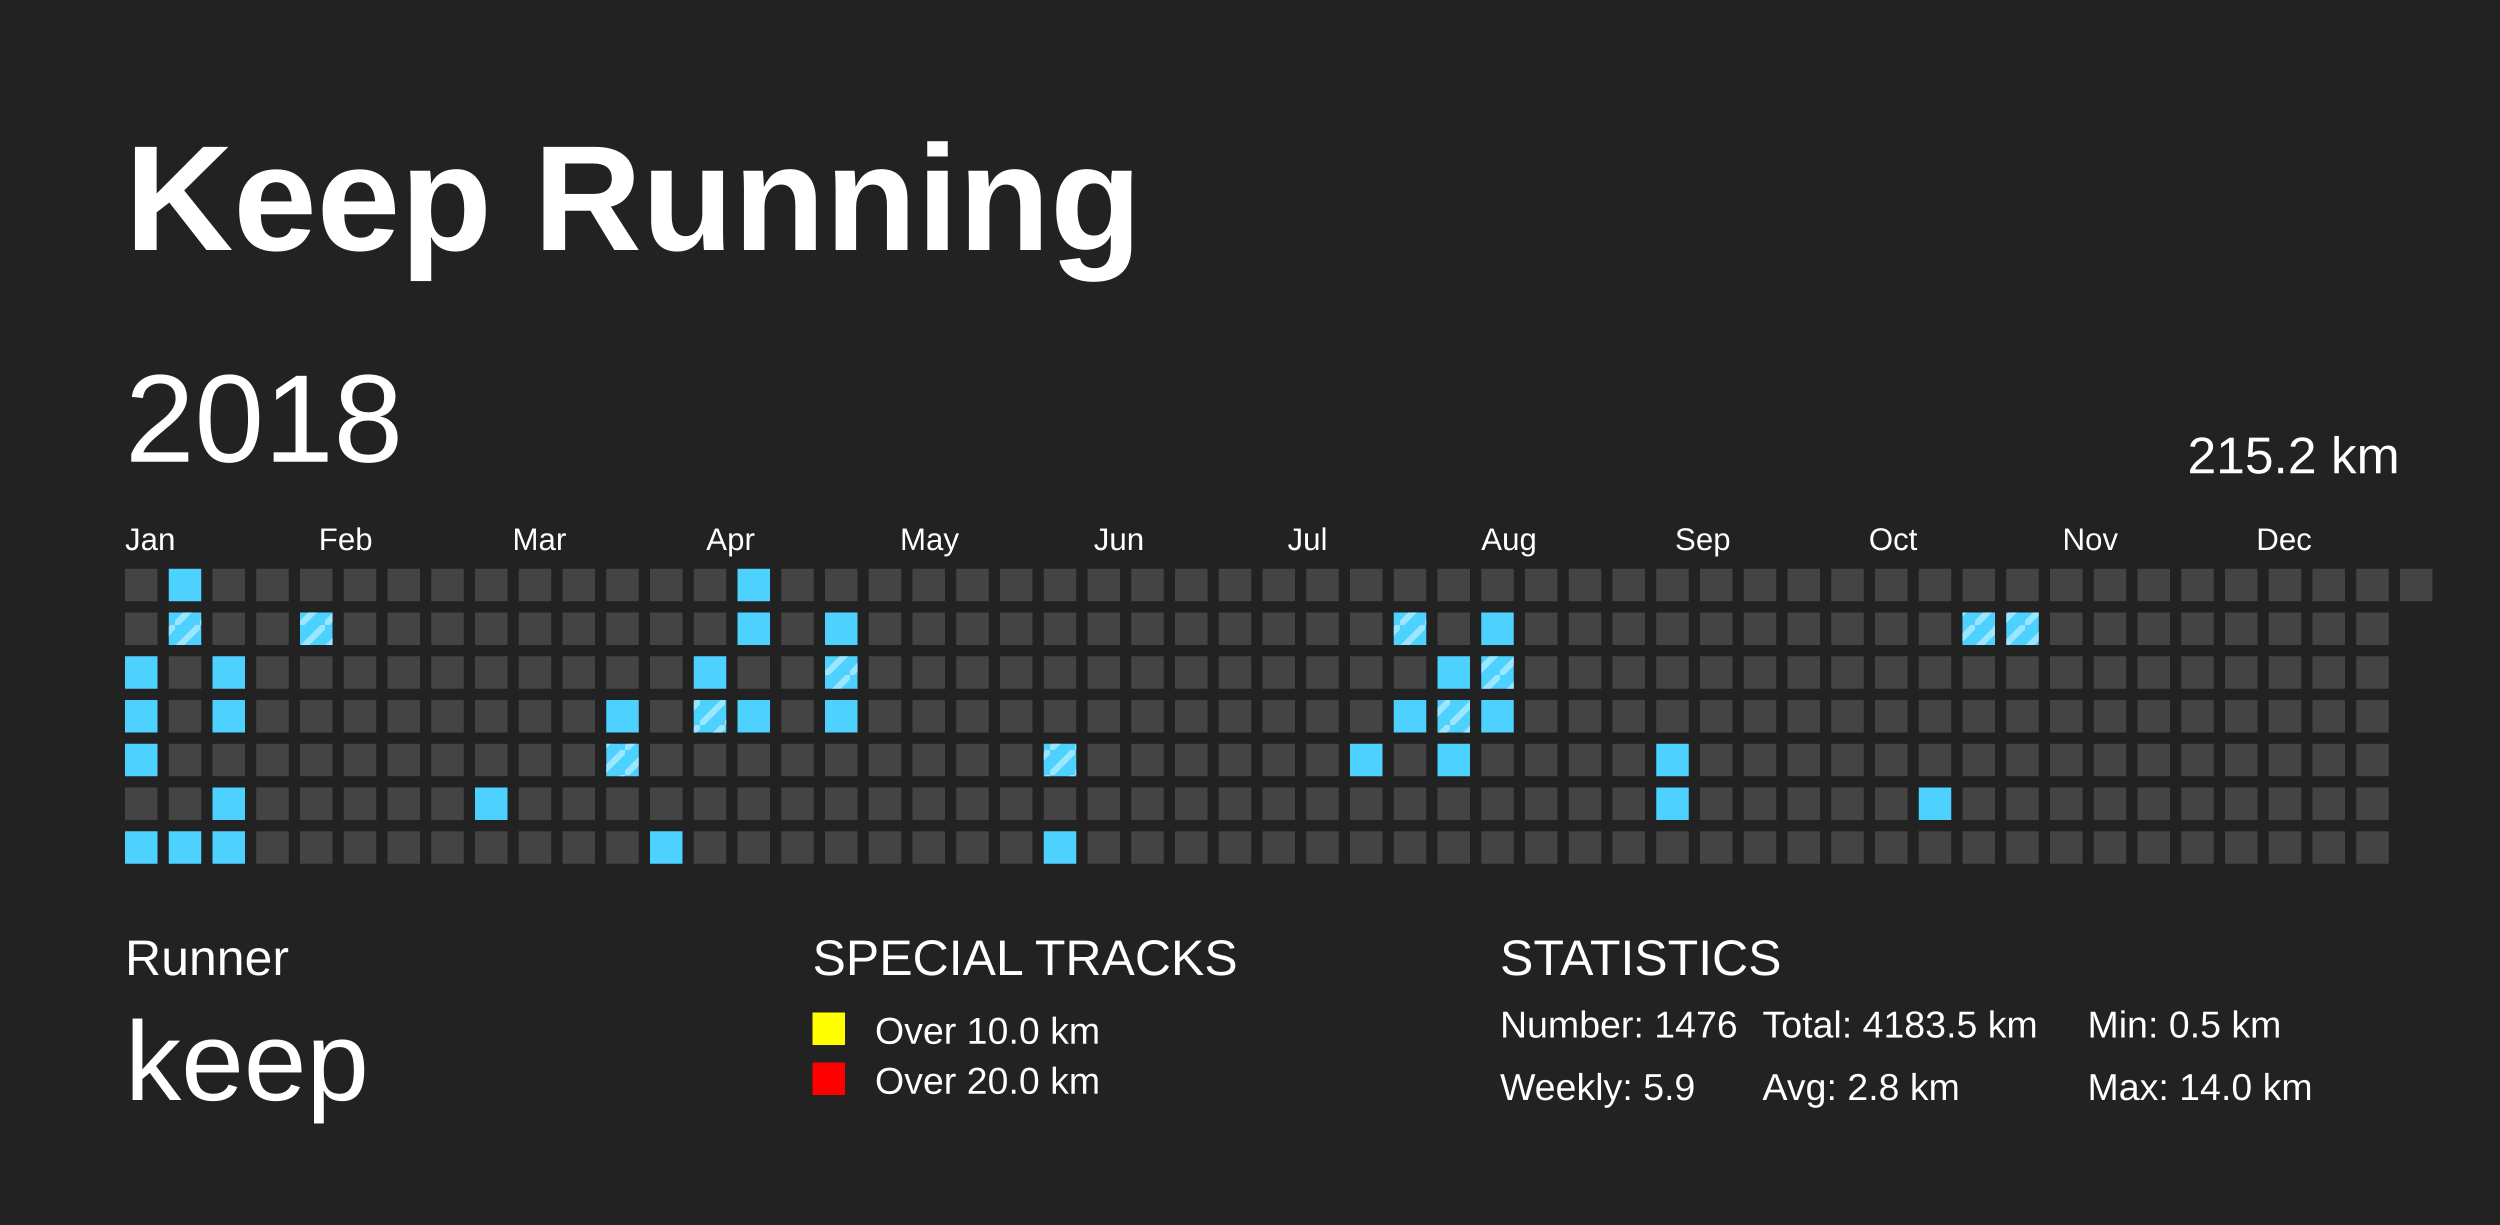
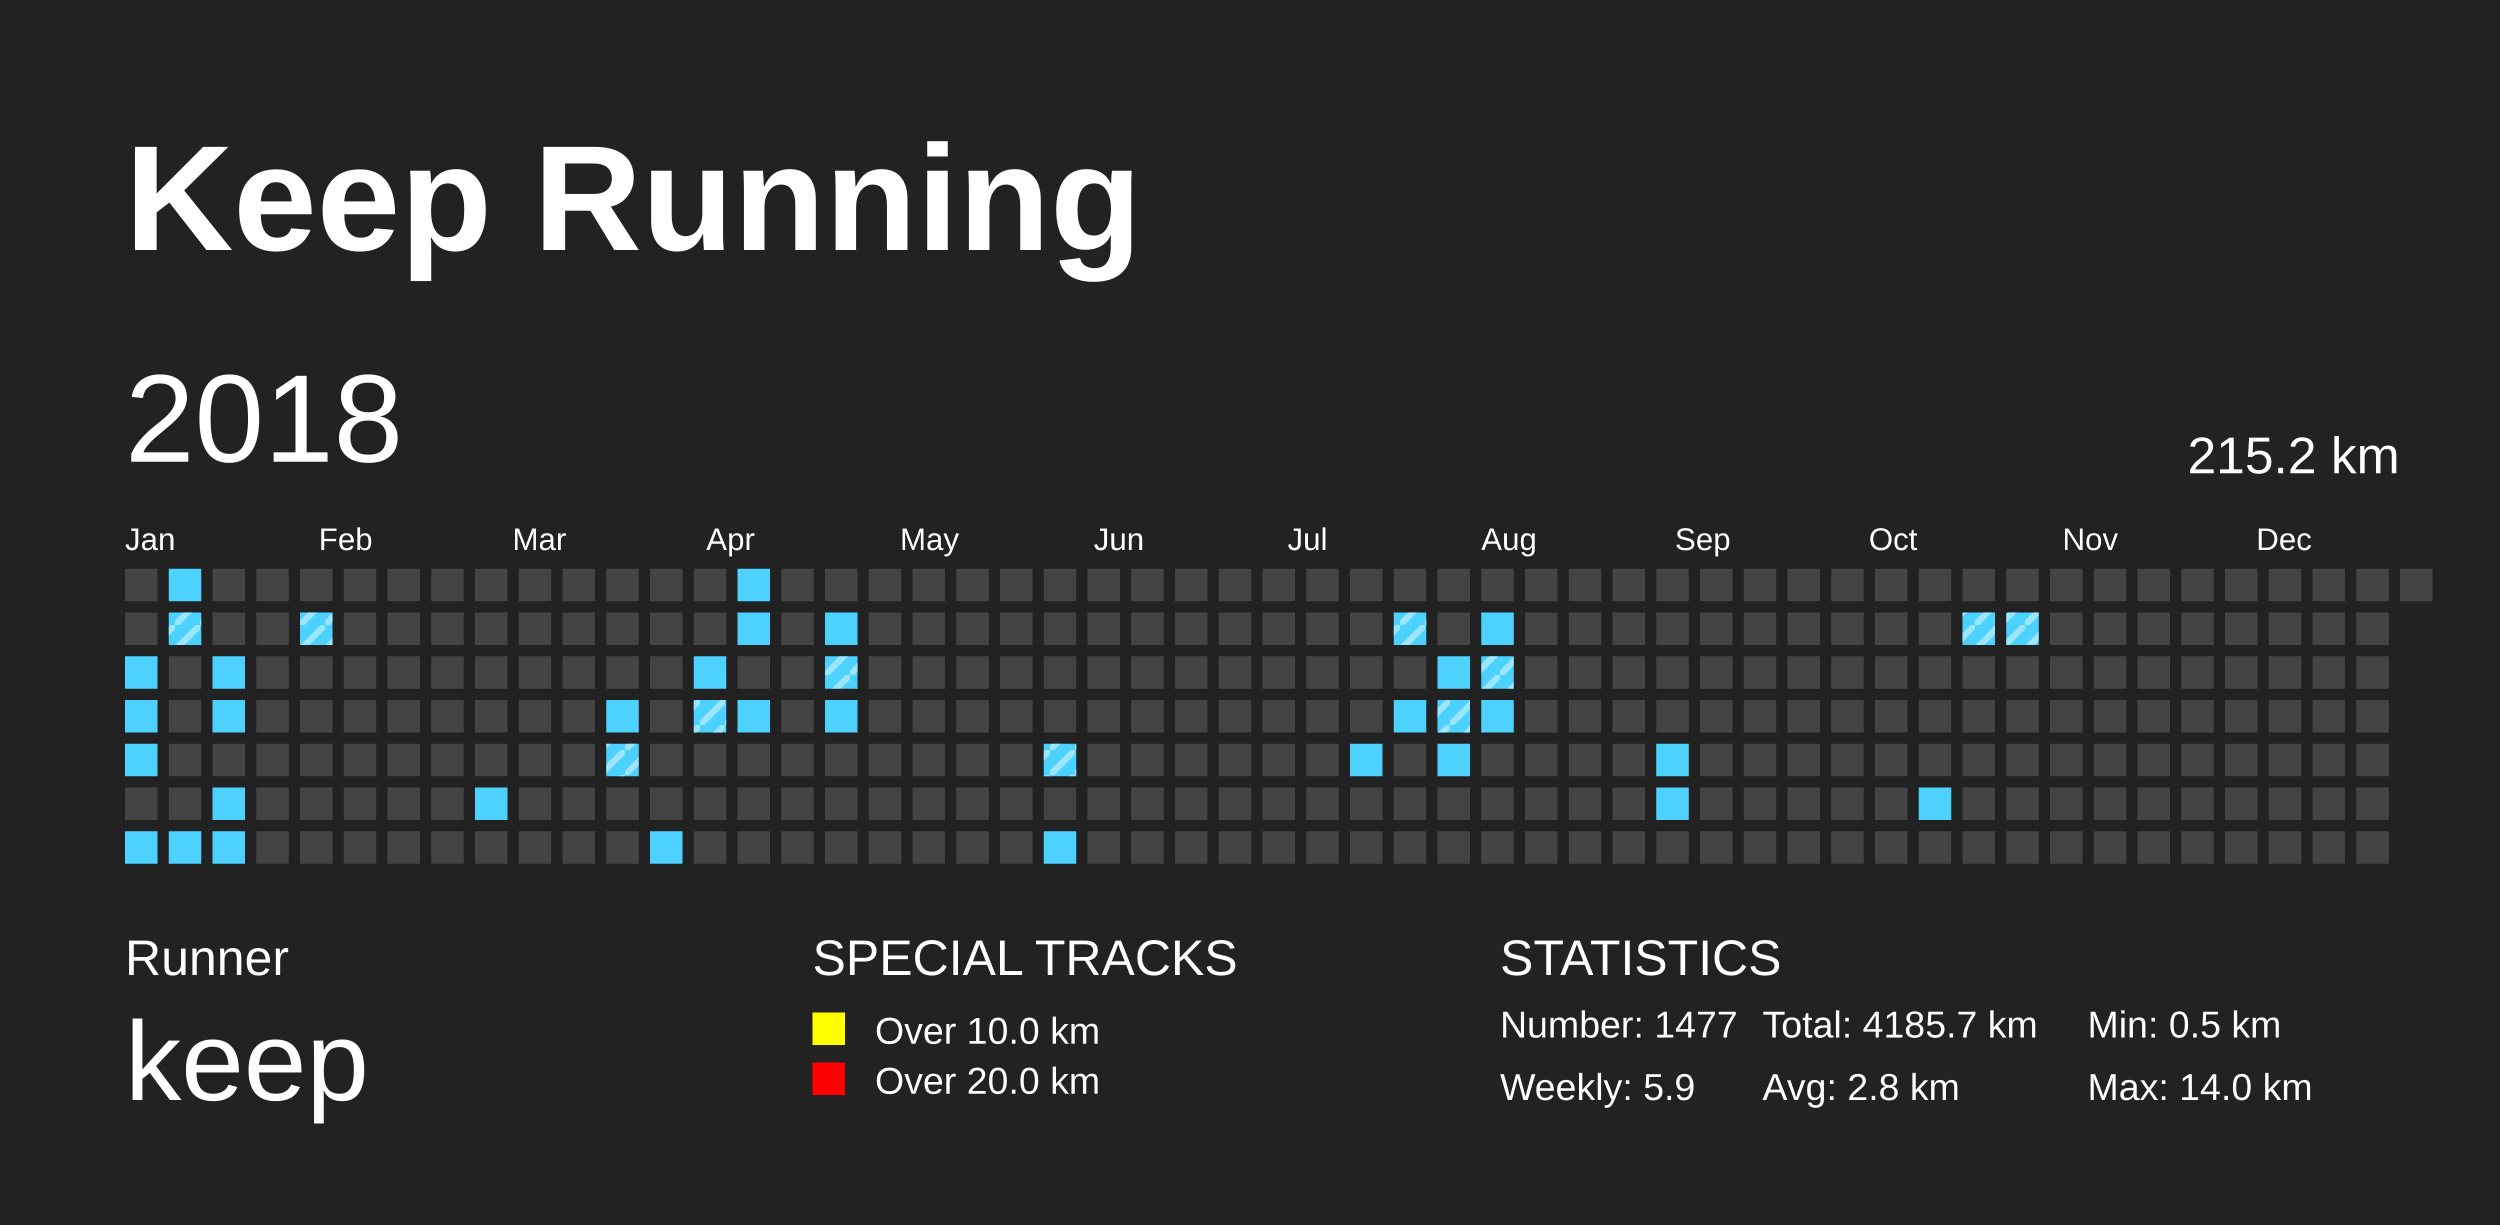
<svg xmlns="http://www.w3.org/2000/svg" baseProfile="full" height="98mm" version="1.1" viewBox="0,0,200,98" width="200mm">
  <defs>
    <pattern height="2" id="indoor-stripe" patternUnits="userSpaceOnUse" width="2">
      <line stroke="white" stroke-opacity="0.45" stroke-width="0.5" x1="0" x2="2" y1="2" y2="0" />
    </pattern>
  </defs>
  <rect fill="#222222" height="98" width="200" x="0" y="0" />
  <text fill="#FFFFFF" style="font-size:12px; font-family:Arial; font-weight:bold;" x="10" y="20">Keep Running</text>
  <text fill="#FFFFFF" style="font-size:4px; font-family:Arial" x="10" y="78">Runner</text>
  <text fill="#FFFFFF" style="font-size:9px; font-family:Arial" x="10" y="88">keep</text>
  <text fill="#FFFFFF" style="font-size:4px; font-family:Arial" x="65" y="78">SPECIAL TRACKS</text>
  <rect fill="yellow" height="2.6" width="2.6" x="65" y="81" />
  <text fill="#FFFFFF" style="font-size:3px; font-family:Arial" x="70" y="83.5">Over 10.0 km</text>
  <rect fill="red" height="2.6" width="2.6" x="65" y="85" />
  <text fill="#FFFFFF" style="font-size:3px; font-family:Arial" x="70" y="87.5">Over 20.0 km</text>
  <text fill="#FFFFFF" style="font-size:4px; font-family:Arial" x="120" y="78">STATISTICS</text>
-   <text fill="#FFFFFF" style="font-size:3px; font-family:Arial" x="120" y="83">Number: 1476</text>
+   <text fill="#FFFFFF" style="font-size:3px; font-family:Arial" x="120" y="83">Number: 1477</text>
  <text fill="#FFFFFF" style="font-size:3px; font-family:Arial" x="120" y="88">Weekly: 5.9</text>
-   <text fill="#FFFFFF" style="font-size:3px; font-family:Arial" x="141" y="83">Total: 4183.5 km</text>
+   <text fill="#FFFFFF" style="font-size:3px; font-family:Arial" x="141" y="83">Total: 4185.7 km</text>
  <text fill="#FFFFFF" style="font-size:3px; font-family:Arial" x="141" y="88">Avg: 2.8 km</text>
  <text fill="#FFFFFF" style="font-size:3px; font-family:Arial" x="167" y="83">Min: 0.5 km</text>
  <text fill="#FFFFFF" style="font-size:3px; font-family:Arial" x="167" y="88">Max: 14.0 km</text>
  <text dominant-baseline="hanging" fill="#FFFFFF" style="font-size:10.0px; font-family:Arial;" x="10" y="30">2018</text>
  <text dominant-baseline="hanging" fill="#FFFFFF" style="font-size:4.125px; font-family:Arial;" x="175" y="35">215.2 km</text>
  <text fill="#FFFFFF" style="font-size:2.5px; font-family:Arial" x="10.0" y="44">Jan</text>
  <text fill="#FFFFFF" style="font-size:2.5px; font-family:Arial" x="25.5" y="44">Feb</text>
  <text fill="#FFFFFF" style="font-size:2.5px; font-family:Arial" x="41.0" y="44">Mar</text>
  <text fill="#FFFFFF" style="font-size:2.5px; font-family:Arial" x="56.5" y="44">Apr</text>
  <text fill="#FFFFFF" style="font-size:2.5px; font-family:Arial" x="72.0" y="44">May</text>
  <text fill="#FFFFFF" style="font-size:2.5px; font-family:Arial" x="87.5" y="44">Jun</text>
  <text fill="#FFFFFF" style="font-size:2.5px; font-family:Arial" x="103.0" y="44">Jul</text>
  <text fill="#FFFFFF" style="font-size:2.5px; font-family:Arial" x="118.5" y="44">Aug</text>
  <text fill="#FFFFFF" style="font-size:2.5px; font-family:Arial" x="134.0" y="44">Sep</text>
  <text fill="#FFFFFF" style="font-size:2.5px; font-family:Arial" x="149.5" y="44">Oct</text>
  <text fill="#FFFFFF" style="font-size:2.5px; font-family:Arial" x="165.0" y="44">Nov</text>
  <text fill="#FFFFFF" style="font-size:2.5px; font-family:Arial" x="180.5" y="44">Dec</text>
  <rect fill="#444444" height="2.6" width="2.6" x="10.0" y="45.5" />
  <rect fill="#444444" height="2.6" width="2.6" x="10.0" y="49.0" />
  <rect fill="#4DD2FF" height="2.6" width="2.6" x="10.0" y="52.5" />
  <rect fill="#4DD2FF" height="2.6" width="2.6" x="10.0" y="56.0" />
  <rect fill="#4DD2FF" height="2.6" width="2.6" x="10.0" y="59.5" />
  <rect fill="#444444" height="2.6" width="2.6" x="10.0" y="63.0" />
  <rect fill="#4DD2FF" height="2.6" width="2.6" x="10.0" y="66.5" />
  <rect fill="#4DD2FF" height="2.6" width="2.6" x="13.5" y="45.5" />
  <rect fill="#4DD2FF" height="2.6" width="2.6" x="13.5" y="49.0" />
  <rect fill="url(#indoor-stripe)" height="2.6" style="pointer-events: none;" width="2.6" x="13.5" y="49.0" />
  <rect fill="#444444" height="2.6" width="2.6" x="13.5" y="52.5" />
  <rect fill="#444444" height="2.6" width="2.6" x="13.5" y="56.0" />
  <rect fill="#444444" height="2.6" width="2.6" x="13.5" y="59.5" />
  <rect fill="#444444" height="2.6" width="2.6" x="13.5" y="63.0" />
  <rect fill="#4DD2FF" height="2.6" width="2.6" x="13.5" y="66.5" />
  <rect fill="#444444" height="2.6" width="2.6" x="17.0" y="45.5" />
  <rect fill="#444444" height="2.6" width="2.6" x="17.0" y="49.0" />
  <rect fill="#4DD2FF" height="2.6" width="2.6" x="17.0" y="52.5" />
  <rect fill="#4DD2FF" height="2.6" width="2.6" x="17.0" y="56.0" />
  <rect fill="#444444" height="2.6" width="2.6" x="17.0" y="59.5" />
  <rect fill="#4DD2FF" height="2.6" width="2.6" x="17.0" y="63.0" />
  <rect fill="#4DD2FF" height="2.6" width="2.6" x="17.0" y="66.5" />
  <rect fill="#444444" height="2.6" width="2.6" x="20.5" y="45.5" />
  <rect fill="#444444" height="2.6" width="2.6" x="20.5" y="49.0" />
  <rect fill="#444444" height="2.6" width="2.6" x="20.5" y="52.5" />
  <rect fill="#444444" height="2.6" width="2.6" x="20.5" y="56.0" />
  <rect fill="#444444" height="2.6" width="2.6" x="20.5" y="59.5" />
  <rect fill="#444444" height="2.6" width="2.6" x="20.5" y="63.0" />
  <rect fill="#444444" height="2.6" width="2.6" x="20.5" y="66.5" />
  <rect fill="#444444" height="2.6" width="2.6" x="24.0" y="45.5" />
  <rect fill="#4DD2FF" height="2.6" width="2.6" x="24.0" y="49.0" />
  <rect fill="url(#indoor-stripe)" height="2.6" style="pointer-events: none;" width="2.6" x="24.0" y="49.0" />
  <rect fill="#444444" height="2.6" width="2.6" x="24.0" y="52.5" />
  <rect fill="#444444" height="2.6" width="2.6" x="24.0" y="56.0" />
  <rect fill="#444444" height="2.6" width="2.6" x="24.0" y="59.5" />
  <rect fill="#444444" height="2.6" width="2.6" x="24.0" y="63.0" />
  <rect fill="#444444" height="2.6" width="2.6" x="24.0" y="66.5" />
  <rect fill="#444444" height="2.6" width="2.6" x="27.5" y="45.5" />
  <rect fill="#444444" height="2.6" width="2.6" x="27.5" y="49.0" />
  <rect fill="#444444" height="2.6" width="2.6" x="27.5" y="52.5" />
  <rect fill="#444444" height="2.6" width="2.6" x="27.5" y="56.0" />
  <rect fill="#444444" height="2.6" width="2.6" x="27.5" y="59.5" />
  <rect fill="#444444" height="2.6" width="2.6" x="27.5" y="63.0" />
  <rect fill="#444444" height="2.6" width="2.6" x="27.5" y="66.5" />
  <rect fill="#444444" height="2.6" width="2.6" x="31.0" y="45.5" />
  <rect fill="#444444" height="2.6" width="2.6" x="31.0" y="49.0" />
  <rect fill="#444444" height="2.6" width="2.6" x="31.0" y="52.5" />
  <rect fill="#444444" height="2.6" width="2.6" x="31.0" y="56.0" />
  <rect fill="#444444" height="2.6" width="2.6" x="31.0" y="59.5" />
  <rect fill="#444444" height="2.6" width="2.6" x="31.0" y="63.0" />
  <rect fill="#444444" height="2.6" width="2.6" x="31.0" y="66.5" />
  <rect fill="#444444" height="2.6" width="2.6" x="34.5" y="45.5" />
  <rect fill="#444444" height="2.6" width="2.6" x="34.5" y="49.0" />
  <rect fill="#444444" height="2.6" width="2.6" x="34.5" y="52.5" />
  <rect fill="#444444" height="2.6" width="2.6" x="34.5" y="56.0" />
  <rect fill="#444444" height="2.6" width="2.6" x="34.5" y="59.5" />
  <rect fill="#444444" height="2.6" width="2.6" x="34.5" y="63.0" />
  <rect fill="#444444" height="2.6" width="2.6" x="34.5" y="66.5" />
  <rect fill="#444444" height="2.6" width="2.6" x="38.0" y="45.5" />
  <rect fill="#444444" height="2.6" width="2.6" x="38.0" y="49.0" />
  <rect fill="#444444" height="2.6" width="2.6" x="38.0" y="52.5" />
  <rect fill="#444444" height="2.6" width="2.6" x="38.0" y="56.0" />
  <rect fill="#444444" height="2.6" width="2.6" x="38.0" y="59.5" />
  <rect fill="#4DD2FF" height="2.6" width="2.6" x="38.0" y="63.0" />
  <rect fill="#444444" height="2.6" width="2.6" x="38.0" y="66.5" />
  <rect fill="#444444" height="2.6" width="2.6" x="41.5" y="45.5" />
  <rect fill="#444444" height="2.6" width="2.6" x="41.5" y="49.0" />
  <rect fill="#444444" height="2.6" width="2.6" x="41.5" y="52.5" />
  <rect fill="#444444" height="2.6" width="2.6" x="41.5" y="56.0" />
  <rect fill="#444444" height="2.6" width="2.6" x="41.5" y="59.5" />
  <rect fill="#444444" height="2.6" width="2.6" x="41.5" y="63.0" />
  <rect fill="#444444" height="2.6" width="2.6" x="41.5" y="66.5" />
  <rect fill="#444444" height="2.6" width="2.6" x="45.0" y="45.5" />
  <rect fill="#444444" height="2.6" width="2.6" x="45.0" y="49.0" />
  <rect fill="#444444" height="2.6" width="2.6" x="45.0" y="52.5" />
  <rect fill="#444444" height="2.6" width="2.6" x="45.0" y="56.0" />
  <rect fill="#444444" height="2.6" width="2.6" x="45.0" y="59.5" />
  <rect fill="#444444" height="2.6" width="2.6" x="45.0" y="63.0" />
  <rect fill="#444444" height="2.6" width="2.6" x="45.0" y="66.5" />
  <rect fill="#444444" height="2.6" width="2.6" x="48.5" y="45.5" />
  <rect fill="#444444" height="2.6" width="2.6" x="48.5" y="49.0" />
  <rect fill="#444444" height="2.6" width="2.6" x="48.5" y="52.5" />
  <rect fill="#4DD2FF" height="2.6" width="2.6" x="48.5" y="56.0" />
  <rect fill="#4DD2FF" height="2.6" width="2.6" x="48.5" y="59.5" />
  <rect fill="url(#indoor-stripe)" height="2.6" style="pointer-events: none;" width="2.6" x="48.5" y="59.5" />
  <rect fill="#444444" height="2.6" width="2.6" x="48.5" y="63.0" />
  <rect fill="#444444" height="2.6" width="2.6" x="48.5" y="66.5" />
  <rect fill="#444444" height="2.6" width="2.6" x="52.0" y="45.5" />
  <rect fill="#444444" height="2.6" width="2.6" x="52.0" y="49.0" />
  <rect fill="#444444" height="2.6" width="2.6" x="52.0" y="52.5" />
  <rect fill="#444444" height="2.6" width="2.6" x="52.0" y="56.0" />
  <rect fill="#444444" height="2.6" width="2.6" x="52.0" y="59.5" />
  <rect fill="#444444" height="2.6" width="2.6" x="52.0" y="63.0" />
  <rect fill="#4DD2FF" height="2.6" width="2.6" x="52.0" y="66.5" />
  <rect fill="#444444" height="2.6" width="2.6" x="55.5" y="45.5" />
  <rect fill="#444444" height="2.6" width="2.6" x="55.5" y="49.0" />
  <rect fill="#4DD2FF" height="2.6" width="2.6" x="55.5" y="52.5" />
  <rect fill="#4DD2FF" height="2.6" width="2.6" x="55.5" y="56.0" />
  <rect fill="url(#indoor-stripe)" height="2.6" style="pointer-events: none;" width="2.6" x="55.5" y="56.0" />
  <rect fill="#444444" height="2.6" width="2.6" x="55.5" y="59.5" />
  <rect fill="#444444" height="2.6" width="2.6" x="55.5" y="63.0" />
  <rect fill="#444444" height="2.6" width="2.6" x="55.5" y="66.5" />
  <rect fill="#4DD2FF" height="2.6" width="2.6" x="59.0" y="45.5" />
  <rect fill="#4DD2FF" height="2.6" width="2.6" x="59.0" y="49.0" />
  <rect fill="#444444" height="2.6" width="2.6" x="59.0" y="52.5" />
  <rect fill="#4DD2FF" height="2.6" width="2.6" x="59.0" y="56.0" />
  <rect fill="#444444" height="2.6" width="2.6" x="59.0" y="59.5" />
  <rect fill="#444444" height="2.6" width="2.6" x="59.0" y="63.0" />
  <rect fill="#444444" height="2.6" width="2.6" x="59.0" y="66.5" />
  <rect fill="#444444" height="2.6" width="2.6" x="62.5" y="45.5" />
  <rect fill="#444444" height="2.6" width="2.6" x="62.5" y="49.0" />
  <rect fill="#444444" height="2.6" width="2.6" x="62.5" y="52.5" />
  <rect fill="#444444" height="2.6" width="2.6" x="62.5" y="56.0" />
  <rect fill="#444444" height="2.6" width="2.6" x="62.5" y="59.5" />
  <rect fill="#444444" height="2.6" width="2.6" x="62.5" y="63.0" />
  <rect fill="#444444" height="2.6" width="2.6" x="62.5" y="66.5" />
  <rect fill="#444444" height="2.6" width="2.6" x="66.0" y="45.5" />
  <rect fill="#4DD2FF" height="2.6" width="2.6" x="66.0" y="49.0" />
  <rect fill="#4DD2FF" height="2.6" width="2.6" x="66.0" y="52.5" />
  <rect fill="url(#indoor-stripe)" height="2.6" style="pointer-events: none;" width="2.6" x="66.0" y="52.5" />
  <rect fill="#4DD2FF" height="2.6" width="2.6" x="66.0" y="56.0" />
  <rect fill="#444444" height="2.6" width="2.6" x="66.0" y="59.5" />
  <rect fill="#444444" height="2.6" width="2.6" x="66.0" y="63.0" />
  <rect fill="#444444" height="2.6" width="2.6" x="66.0" y="66.5" />
  <rect fill="#444444" height="2.6" width="2.6" x="69.5" y="45.5" />
  <rect fill="#444444" height="2.6" width="2.6" x="69.5" y="49.0" />
  <rect fill="#444444" height="2.6" width="2.6" x="69.5" y="52.5" />
  <rect fill="#444444" height="2.6" width="2.6" x="69.5" y="56.0" />
  <rect fill="#444444" height="2.6" width="2.6" x="69.5" y="59.5" />
  <rect fill="#444444" height="2.6" width="2.6" x="69.5" y="63.0" />
  <rect fill="#444444" height="2.6" width="2.6" x="69.5" y="66.5" />
  <rect fill="#444444" height="2.6" width="2.6" x="73.0" y="45.5" />
  <rect fill="#444444" height="2.6" width="2.6" x="73.0" y="49.0" />
  <rect fill="#444444" height="2.6" width="2.6" x="73.0" y="52.5" />
  <rect fill="#444444" height="2.6" width="2.6" x="73.0" y="56.0" />
  <rect fill="#444444" height="2.6" width="2.6" x="73.0" y="59.5" />
  <rect fill="#444444" height="2.6" width="2.6" x="73.0" y="63.0" />
  <rect fill="#444444" height="2.6" width="2.6" x="73.0" y="66.5" />
  <rect fill="#444444" height="2.6" width="2.6" x="76.5" y="45.5" />
  <rect fill="#444444" height="2.6" width="2.6" x="76.5" y="49.0" />
  <rect fill="#444444" height="2.6" width="2.6" x="76.5" y="52.5" />
  <rect fill="#444444" height="2.6" width="2.6" x="76.5" y="56.0" />
  <rect fill="#444444" height="2.6" width="2.6" x="76.5" y="59.5" />
  <rect fill="#444444" height="2.6" width="2.6" x="76.5" y="63.0" />
  <rect fill="#444444" height="2.6" width="2.6" x="76.5" y="66.5" />
  <rect fill="#444444" height="2.6" width="2.6" x="80.0" y="45.5" />
  <rect fill="#444444" height="2.6" width="2.6" x="80.0" y="49.0" />
  <rect fill="#444444" height="2.6" width="2.6" x="80.0" y="52.5" />
  <rect fill="#444444" height="2.6" width="2.6" x="80.0" y="56.0" />
  <rect fill="#444444" height="2.6" width="2.6" x="80.0" y="59.5" />
  <rect fill="#444444" height="2.6" width="2.6" x="80.0" y="63.0" />
  <rect fill="#444444" height="2.6" width="2.6" x="80.0" y="66.5" />
  <rect fill="#444444" height="2.6" width="2.6" x="83.5" y="45.5" />
  <rect fill="#444444" height="2.6" width="2.6" x="83.5" y="49.0" />
  <rect fill="#444444" height="2.6" width="2.6" x="83.5" y="52.5" />
  <rect fill="#444444" height="2.6" width="2.6" x="83.5" y="56.0" />
  <rect fill="#4DD2FF" height="2.6" width="2.6" x="83.5" y="59.5" />
  <rect fill="url(#indoor-stripe)" height="2.6" style="pointer-events: none;" width="2.6" x="83.5" y="59.5" />
  <rect fill="#444444" height="2.6" width="2.6" x="83.5" y="63.0" />
  <rect fill="#4DD2FF" height="2.6" width="2.6" x="83.5" y="66.5" />
  <rect fill="#444444" height="2.6" width="2.6" x="87.0" y="45.5" />
  <rect fill="#444444" height="2.6" width="2.6" x="87.0" y="49.0" />
  <rect fill="#444444" height="2.6" width="2.6" x="87.0" y="52.5" />
  <rect fill="#444444" height="2.6" width="2.6" x="87.0" y="56.0" />
  <rect fill="#444444" height="2.6" width="2.6" x="87.0" y="59.5" />
  <rect fill="#444444" height="2.6" width="2.6" x="87.0" y="63.0" />
  <rect fill="#444444" height="2.6" width="2.6" x="87.0" y="66.5" />
  <rect fill="#444444" height="2.6" width="2.6" x="90.5" y="45.5" />
  <rect fill="#444444" height="2.6" width="2.6" x="90.5" y="49.0" />
  <rect fill="#444444" height="2.6" width="2.6" x="90.5" y="52.5" />
  <rect fill="#444444" height="2.6" width="2.6" x="90.5" y="56.0" />
  <rect fill="#444444" height="2.6" width="2.6" x="90.5" y="59.5" />
  <rect fill="#444444" height="2.6" width="2.6" x="90.5" y="63.0" />
  <rect fill="#444444" height="2.6" width="2.6" x="90.5" y="66.5" />
  <rect fill="#444444" height="2.6" width="2.6" x="94.0" y="45.5" />
  <rect fill="#444444" height="2.6" width="2.6" x="94.0" y="49.0" />
  <rect fill="#444444" height="2.6" width="2.6" x="94.0" y="52.5" />
  <rect fill="#444444" height="2.6" width="2.6" x="94.0" y="56.0" />
  <rect fill="#444444" height="2.6" width="2.6" x="94.0" y="59.5" />
  <rect fill="#444444" height="2.6" width="2.6" x="94.0" y="63.0" />
  <rect fill="#444444" height="2.6" width="2.6" x="94.0" y="66.5" />
  <rect fill="#444444" height="2.6" width="2.6" x="97.5" y="45.5" />
  <rect fill="#444444" height="2.6" width="2.6" x="97.5" y="49.0" />
  <rect fill="#444444" height="2.6" width="2.6" x="97.5" y="52.5" />
  <rect fill="#444444" height="2.6" width="2.6" x="97.5" y="56.0" />
  <rect fill="#444444" height="2.6" width="2.6" x="97.5" y="59.5" />
  <rect fill="#444444" height="2.6" width="2.6" x="97.5" y="63.0" />
  <rect fill="#444444" height="2.6" width="2.6" x="97.5" y="66.5" />
  <rect fill="#444444" height="2.6" width="2.6" x="101.0" y="45.5" />
  <rect fill="#444444" height="2.6" width="2.6" x="101.0" y="49.0" />
  <rect fill="#444444" height="2.6" width="2.6" x="101.0" y="52.5" />
  <rect fill="#444444" height="2.6" width="2.6" x="101.0" y="56.0" />
  <rect fill="#444444" height="2.6" width="2.6" x="101.0" y="59.5" />
  <rect fill="#444444" height="2.6" width="2.6" x="101.0" y="63.0" />
  <rect fill="#444444" height="2.6" width="2.6" x="101.0" y="66.5" />
  <rect fill="#444444" height="2.6" width="2.6" x="104.5" y="45.5" />
  <rect fill="#444444" height="2.6" width="2.6" x="104.5" y="49.0" />
  <rect fill="#444444" height="2.6" width="2.6" x="104.5" y="52.5" />
  <rect fill="#444444" height="2.6" width="2.6" x="104.5" y="56.0" />
  <rect fill="#444444" height="2.6" width="2.6" x="104.5" y="59.5" />
  <rect fill="#444444" height="2.6" width="2.6" x="104.5" y="63.0" />
  <rect fill="#444444" height="2.6" width="2.6" x="104.5" y="66.5" />
  <rect fill="#444444" height="2.6" width="2.6" x="108.0" y="45.5" />
  <rect fill="#444444" height="2.6" width="2.6" x="108.0" y="49.0" />
  <rect fill="#444444" height="2.6" width="2.6" x="108.0" y="52.5" />
  <rect fill="#444444" height="2.6" width="2.6" x="108.0" y="56.0" />
  <rect fill="#4DD2FF" height="2.6" width="2.6" x="108.0" y="59.5" />
  <rect fill="#444444" height="2.6" width="2.6" x="108.0" y="63.0" />
  <rect fill="#444444" height="2.6" width="2.6" x="108.0" y="66.5" />
  <rect fill="#444444" height="2.6" width="2.6" x="111.5" y="45.5" />
  <rect fill="#4DD2FF" height="2.6" width="2.6" x="111.5" y="49.0" />
  <rect fill="url(#indoor-stripe)" height="2.6" style="pointer-events: none;" width="2.6" x="111.5" y="49.0" />
  <rect fill="#444444" height="2.6" width="2.6" x="111.5" y="52.5" />
  <rect fill="#4DD2FF" height="2.6" width="2.6" x="111.5" y="56.0" />
  <rect fill="#444444" height="2.6" width="2.6" x="111.5" y="59.5" />
  <rect fill="#444444" height="2.6" width="2.6" x="111.5" y="63.0" />
  <rect fill="#444444" height="2.6" width="2.6" x="111.5" y="66.5" />
  <rect fill="#444444" height="2.6" width="2.6" x="115.0" y="45.5" />
  <rect fill="#444444" height="2.6" width="2.6" x="115.0" y="49.0" />
  <rect fill="#4DD2FF" height="2.6" width="2.6" x="115.0" y="52.5" />
  <rect fill="#4DD2FF" height="2.6" width="2.6" x="115.0" y="56.0" />
  <rect fill="url(#indoor-stripe)" height="2.6" style="pointer-events: none;" width="2.6" x="115.0" y="56.0" />
  <rect fill="#4DD2FF" height="2.6" width="2.6" x="115.0" y="59.5" />
  <rect fill="#444444" height="2.6" width="2.6" x="115.0" y="63.0" />
  <rect fill="#444444" height="2.6" width="2.6" x="115.0" y="66.5" />
  <rect fill="#444444" height="2.6" width="2.6" x="118.5" y="45.5" />
  <rect fill="#4DD2FF" height="2.6" width="2.6" x="118.5" y="49.0" />
  <rect fill="#4DD2FF" height="2.6" width="2.6" x="118.5" y="52.5" />
  <rect fill="url(#indoor-stripe)" height="2.6" style="pointer-events: none;" width="2.6" x="118.5" y="52.5" />
  <rect fill="#4DD2FF" height="2.6" width="2.6" x="118.5" y="56.0" />
  <rect fill="#444444" height="2.6" width="2.6" x="118.5" y="59.5" />
  <rect fill="#444444" height="2.6" width="2.6" x="118.5" y="63.0" />
  <rect fill="#444444" height="2.6" width="2.6" x="118.5" y="66.5" />
  <rect fill="#444444" height="2.6" width="2.6" x="122.0" y="45.5" />
  <rect fill="#444444" height="2.6" width="2.6" x="122.0" y="49.0" />
  <rect fill="#444444" height="2.6" width="2.6" x="122.0" y="52.5" />
  <rect fill="#444444" height="2.6" width="2.6" x="122.0" y="56.0" />
  <rect fill="#444444" height="2.6" width="2.6" x="122.0" y="59.5" />
  <rect fill="#444444" height="2.6" width="2.6" x="122.0" y="63.0" />
  <rect fill="#444444" height="2.6" width="2.6" x="122.0" y="66.5" />
  <rect fill="#444444" height="2.6" width="2.6" x="125.5" y="45.5" />
  <rect fill="#444444" height="2.6" width="2.6" x="125.5" y="49.0" />
  <rect fill="#444444" height="2.6" width="2.6" x="125.5" y="52.5" />
  <rect fill="#444444" height="2.6" width="2.6" x="125.5" y="56.0" />
  <rect fill="#444444" height="2.6" width="2.6" x="125.5" y="59.5" />
  <rect fill="#444444" height="2.6" width="2.6" x="125.5" y="63.0" />
  <rect fill="#444444" height="2.6" width="2.6" x="125.5" y="66.5" />
  <rect fill="#444444" height="2.6" width="2.6" x="129.0" y="45.5" />
  <rect fill="#444444" height="2.6" width="2.6" x="129.0" y="49.0" />
  <rect fill="#444444" height="2.6" width="2.6" x="129.0" y="52.5" />
  <rect fill="#444444" height="2.6" width="2.6" x="129.0" y="56.0" />
  <rect fill="#444444" height="2.6" width="2.6" x="129.0" y="59.5" />
  <rect fill="#444444" height="2.6" width="2.6" x="129.0" y="63.0" />
  <rect fill="#444444" height="2.6" width="2.6" x="129.0" y="66.5" />
  <rect fill="#444444" height="2.6" width="2.6" x="132.5" y="45.5" />
  <rect fill="#444444" height="2.6" width="2.6" x="132.5" y="49.0" />
  <rect fill="#444444" height="2.6" width="2.6" x="132.5" y="52.5" />
  <rect fill="#444444" height="2.6" width="2.6" x="132.5" y="56.0" />
  <rect fill="#4DD2FF" height="2.6" width="2.6" x="132.5" y="59.5" />
  <rect fill="#4DD2FF" height="2.6" width="2.6" x="132.5" y="63.0" />
  <rect fill="#444444" height="2.6" width="2.6" x="132.5" y="66.5" />
  <rect fill="#444444" height="2.6" width="2.6" x="136.0" y="45.5" />
  <rect fill="#444444" height="2.6" width="2.6" x="136.0" y="49.0" />
  <rect fill="#444444" height="2.6" width="2.6" x="136.0" y="52.5" />
  <rect fill="#444444" height="2.6" width="2.6" x="136.0" y="56.0" />
  <rect fill="#444444" height="2.6" width="2.6" x="136.0" y="59.5" />
  <rect fill="#444444" height="2.6" width="2.6" x="136.0" y="63.0" />
  <rect fill="#444444" height="2.6" width="2.6" x="136.0" y="66.5" />
  <rect fill="#444444" height="2.6" width="2.6" x="139.5" y="45.5" />
  <rect fill="#444444" height="2.6" width="2.6" x="139.5" y="49.0" />
  <rect fill="#444444" height="2.6" width="2.6" x="139.5" y="52.5" />
  <rect fill="#444444" height="2.6" width="2.6" x="139.5" y="56.0" />
  <rect fill="#444444" height="2.6" width="2.6" x="139.5" y="59.5" />
  <rect fill="#444444" height="2.6" width="2.6" x="139.5" y="63.0" />
  <rect fill="#444444" height="2.6" width="2.6" x="139.5" y="66.5" />
  <rect fill="#444444" height="2.6" width="2.6" x="143.0" y="45.5" />
  <rect fill="#444444" height="2.6" width="2.6" x="143.0" y="49.0" />
  <rect fill="#444444" height="2.6" width="2.6" x="143.0" y="52.5" />
  <rect fill="#444444" height="2.6" width="2.6" x="143.0" y="56.0" />
  <rect fill="#444444" height="2.6" width="2.6" x="143.0" y="59.5" />
  <rect fill="#444444" height="2.6" width="2.6" x="143.0" y="63.0" />
  <rect fill="#444444" height="2.6" width="2.6" x="143.0" y="66.5" />
  <rect fill="#444444" height="2.6" width="2.6" x="146.5" y="45.5" />
  <rect fill="#444444" height="2.6" width="2.6" x="146.5" y="49.0" />
  <rect fill="#444444" height="2.6" width="2.6" x="146.5" y="52.5" />
  <rect fill="#444444" height="2.6" width="2.6" x="146.5" y="56.0" />
  <rect fill="#444444" height="2.6" width="2.6" x="146.5" y="59.5" />
  <rect fill="#444444" height="2.6" width="2.6" x="146.5" y="63.0" />
  <rect fill="#444444" height="2.6" width="2.6" x="146.5" y="66.5" />
  <rect fill="#444444" height="2.6" width="2.6" x="150.0" y="45.5" />
  <rect fill="#444444" height="2.6" width="2.6" x="150.0" y="49.0" />
  <rect fill="#444444" height="2.6" width="2.6" x="150.0" y="52.5" />
  <rect fill="#444444" height="2.6" width="2.6" x="150.0" y="56.0" />
  <rect fill="#444444" height="2.6" width="2.6" x="150.0" y="59.5" />
  <rect fill="#444444" height="2.6" width="2.6" x="150.0" y="63.0" />
  <rect fill="#444444" height="2.6" width="2.6" x="150.0" y="66.5" />
  <rect fill="#444444" height="2.6" width="2.6" x="153.5" y="45.5" />
  <rect fill="#444444" height="2.6" width="2.6" x="153.5" y="49.0" />
  <rect fill="#444444" height="2.6" width="2.6" x="153.5" y="52.5" />
  <rect fill="#444444" height="2.6" width="2.6" x="153.5" y="56.0" />
  <rect fill="#444444" height="2.6" width="2.6" x="153.5" y="59.5" />
  <rect fill="#4DD2FF" height="2.6" width="2.6" x="153.5" y="63.0" />
  <rect fill="#444444" height="2.6" width="2.6" x="153.5" y="66.5" />
  <rect fill="#444444" height="2.6" width="2.6" x="157.0" y="45.5" />
  <rect fill="#4DD2FF" height="2.6" width="2.6" x="157.0" y="49.0" />
  <rect fill="url(#indoor-stripe)" height="2.6" style="pointer-events: none;" width="2.6" x="157.0" y="49.0" />
  <rect fill="#444444" height="2.6" width="2.6" x="157.0" y="52.5" />
  <rect fill="#444444" height="2.6" width="2.6" x="157.0" y="56.0" />
  <rect fill="#444444" height="2.6" width="2.6" x="157.0" y="59.5" />
  <rect fill="#444444" height="2.6" width="2.6" x="157.0" y="63.0" />
  <rect fill="#444444" height="2.6" width="2.6" x="157.0" y="66.5" />
  <rect fill="#444444" height="2.6" width="2.6" x="160.5" y="45.5" />
  <rect fill="#4DD2FF" height="2.6" width="2.6" x="160.5" y="49.0" />
  <rect fill="url(#indoor-stripe)" height="2.6" style="pointer-events: none;" width="2.6" x="160.5" y="49.0" />
  <rect fill="#444444" height="2.6" width="2.6" x="160.5" y="52.5" />
  <rect fill="#444444" height="2.6" width="2.6" x="160.5" y="56.0" />
  <rect fill="#444444" height="2.6" width="2.6" x="160.5" y="59.5" />
  <rect fill="#444444" height="2.6" width="2.6" x="160.5" y="63.0" />
  <rect fill="#444444" height="2.6" width="2.6" x="160.5" y="66.5" />
  <rect fill="#444444" height="2.6" width="2.6" x="164.0" y="45.5" />
  <rect fill="#444444" height="2.6" width="2.6" x="164.0" y="49.0" />
  <rect fill="#444444" height="2.6" width="2.6" x="164.0" y="52.5" />
  <rect fill="#444444" height="2.6" width="2.6" x="164.0" y="56.0" />
  <rect fill="#444444" height="2.6" width="2.6" x="164.0" y="59.5" />
  <rect fill="#444444" height="2.6" width="2.6" x="164.0" y="63.0" />
  <rect fill="#444444" height="2.6" width="2.6" x="164.0" y="66.5" />
  <rect fill="#444444" height="2.6" width="2.6" x="167.5" y="45.5" />
  <rect fill="#444444" height="2.6" width="2.6" x="167.5" y="49.0" />
  <rect fill="#444444" height="2.6" width="2.6" x="167.5" y="52.5" />
  <rect fill="#444444" height="2.6" width="2.6" x="167.5" y="56.0" />
  <rect fill="#444444" height="2.6" width="2.6" x="167.5" y="59.5" />
  <rect fill="#444444" height="2.6" width="2.6" x="167.5" y="63.0" />
  <rect fill="#444444" height="2.6" width="2.6" x="167.5" y="66.5" />
  <rect fill="#444444" height="2.6" width="2.6" x="171.0" y="45.5" />
  <rect fill="#444444" height="2.6" width="2.6" x="171.0" y="49.0" />
  <rect fill="#444444" height="2.6" width="2.6" x="171.0" y="52.5" />
  <rect fill="#444444" height="2.6" width="2.6" x="171.0" y="56.0" />
  <rect fill="#444444" height="2.6" width="2.6" x="171.0" y="59.5" />
  <rect fill="#444444" height="2.6" width="2.6" x="171.0" y="63.0" />
  <rect fill="#444444" height="2.6" width="2.6" x="171.0" y="66.5" />
  <rect fill="#444444" height="2.6" width="2.6" x="174.5" y="45.5" />
  <rect fill="#444444" height="2.6" width="2.6" x="174.5" y="49.0" />
  <rect fill="#444444" height="2.6" width="2.6" x="174.5" y="52.5" />
  <rect fill="#444444" height="2.6" width="2.6" x="174.5" y="56.0" />
  <rect fill="#444444" height="2.6" width="2.6" x="174.5" y="59.5" />
  <rect fill="#444444" height="2.6" width="2.6" x="174.5" y="63.0" />
  <rect fill="#444444" height="2.6" width="2.6" x="174.5" y="66.5" />
  <rect fill="#444444" height="2.6" width="2.6" x="178.0" y="45.5" />
  <rect fill="#444444" height="2.6" width="2.6" x="178.0" y="49.0" />
  <rect fill="#444444" height="2.6" width="2.6" x="178.0" y="52.5" />
  <rect fill="#444444" height="2.6" width="2.6" x="178.0" y="56.0" />
  <rect fill="#444444" height="2.6" width="2.6" x="178.0" y="59.5" />
  <rect fill="#444444" height="2.6" width="2.6" x="178.0" y="63.0" />
  <rect fill="#444444" height="2.6" width="2.6" x="178.0" y="66.5" />
  <rect fill="#444444" height="2.6" width="2.6" x="181.5" y="45.5" />
  <rect fill="#444444" height="2.6" width="2.6" x="181.5" y="49.0" />
  <rect fill="#444444" height="2.6" width="2.6" x="181.5" y="52.5" />
  <rect fill="#444444" height="2.6" width="2.6" x="181.5" y="56.0" />
  <rect fill="#444444" height="2.6" width="2.6" x="181.5" y="59.5" />
  <rect fill="#444444" height="2.6" width="2.6" x="181.5" y="63.0" />
  <rect fill="#444444" height="2.6" width="2.6" x="181.5" y="66.5" />
  <rect fill="#444444" height="2.6" width="2.6" x="185.0" y="45.5" />
  <rect fill="#444444" height="2.6" width="2.6" x="185.0" y="49.0" />
  <rect fill="#444444" height="2.6" width="2.6" x="185.0" y="52.5" />
  <rect fill="#444444" height="2.6" width="2.6" x="185.0" y="56.0" />
  <rect fill="#444444" height="2.6" width="2.6" x="185.0" y="59.5" />
  <rect fill="#444444" height="2.6" width="2.6" x="185.0" y="63.0" />
  <rect fill="#444444" height="2.6" width="2.6" x="185.0" y="66.5" />
  <rect fill="#444444" height="2.6" width="2.6" x="188.5" y="45.5" />
  <rect fill="#444444" height="2.6" width="2.6" x="188.5" y="49.0" />
  <rect fill="#444444" height="2.6" width="2.6" x="188.5" y="52.5" />
  <rect fill="#444444" height="2.6" width="2.6" x="188.5" y="56.0" />
  <rect fill="#444444" height="2.6" width="2.6" x="188.5" y="59.5" />
  <rect fill="#444444" height="2.6" width="2.6" x="188.5" y="63.0" />
  <rect fill="#444444" height="2.6" width="2.6" x="188.5" y="66.5" />
  <rect fill="#444444" height="2.6" width="2.6" x="192.0" y="45.5" />
</svg>
